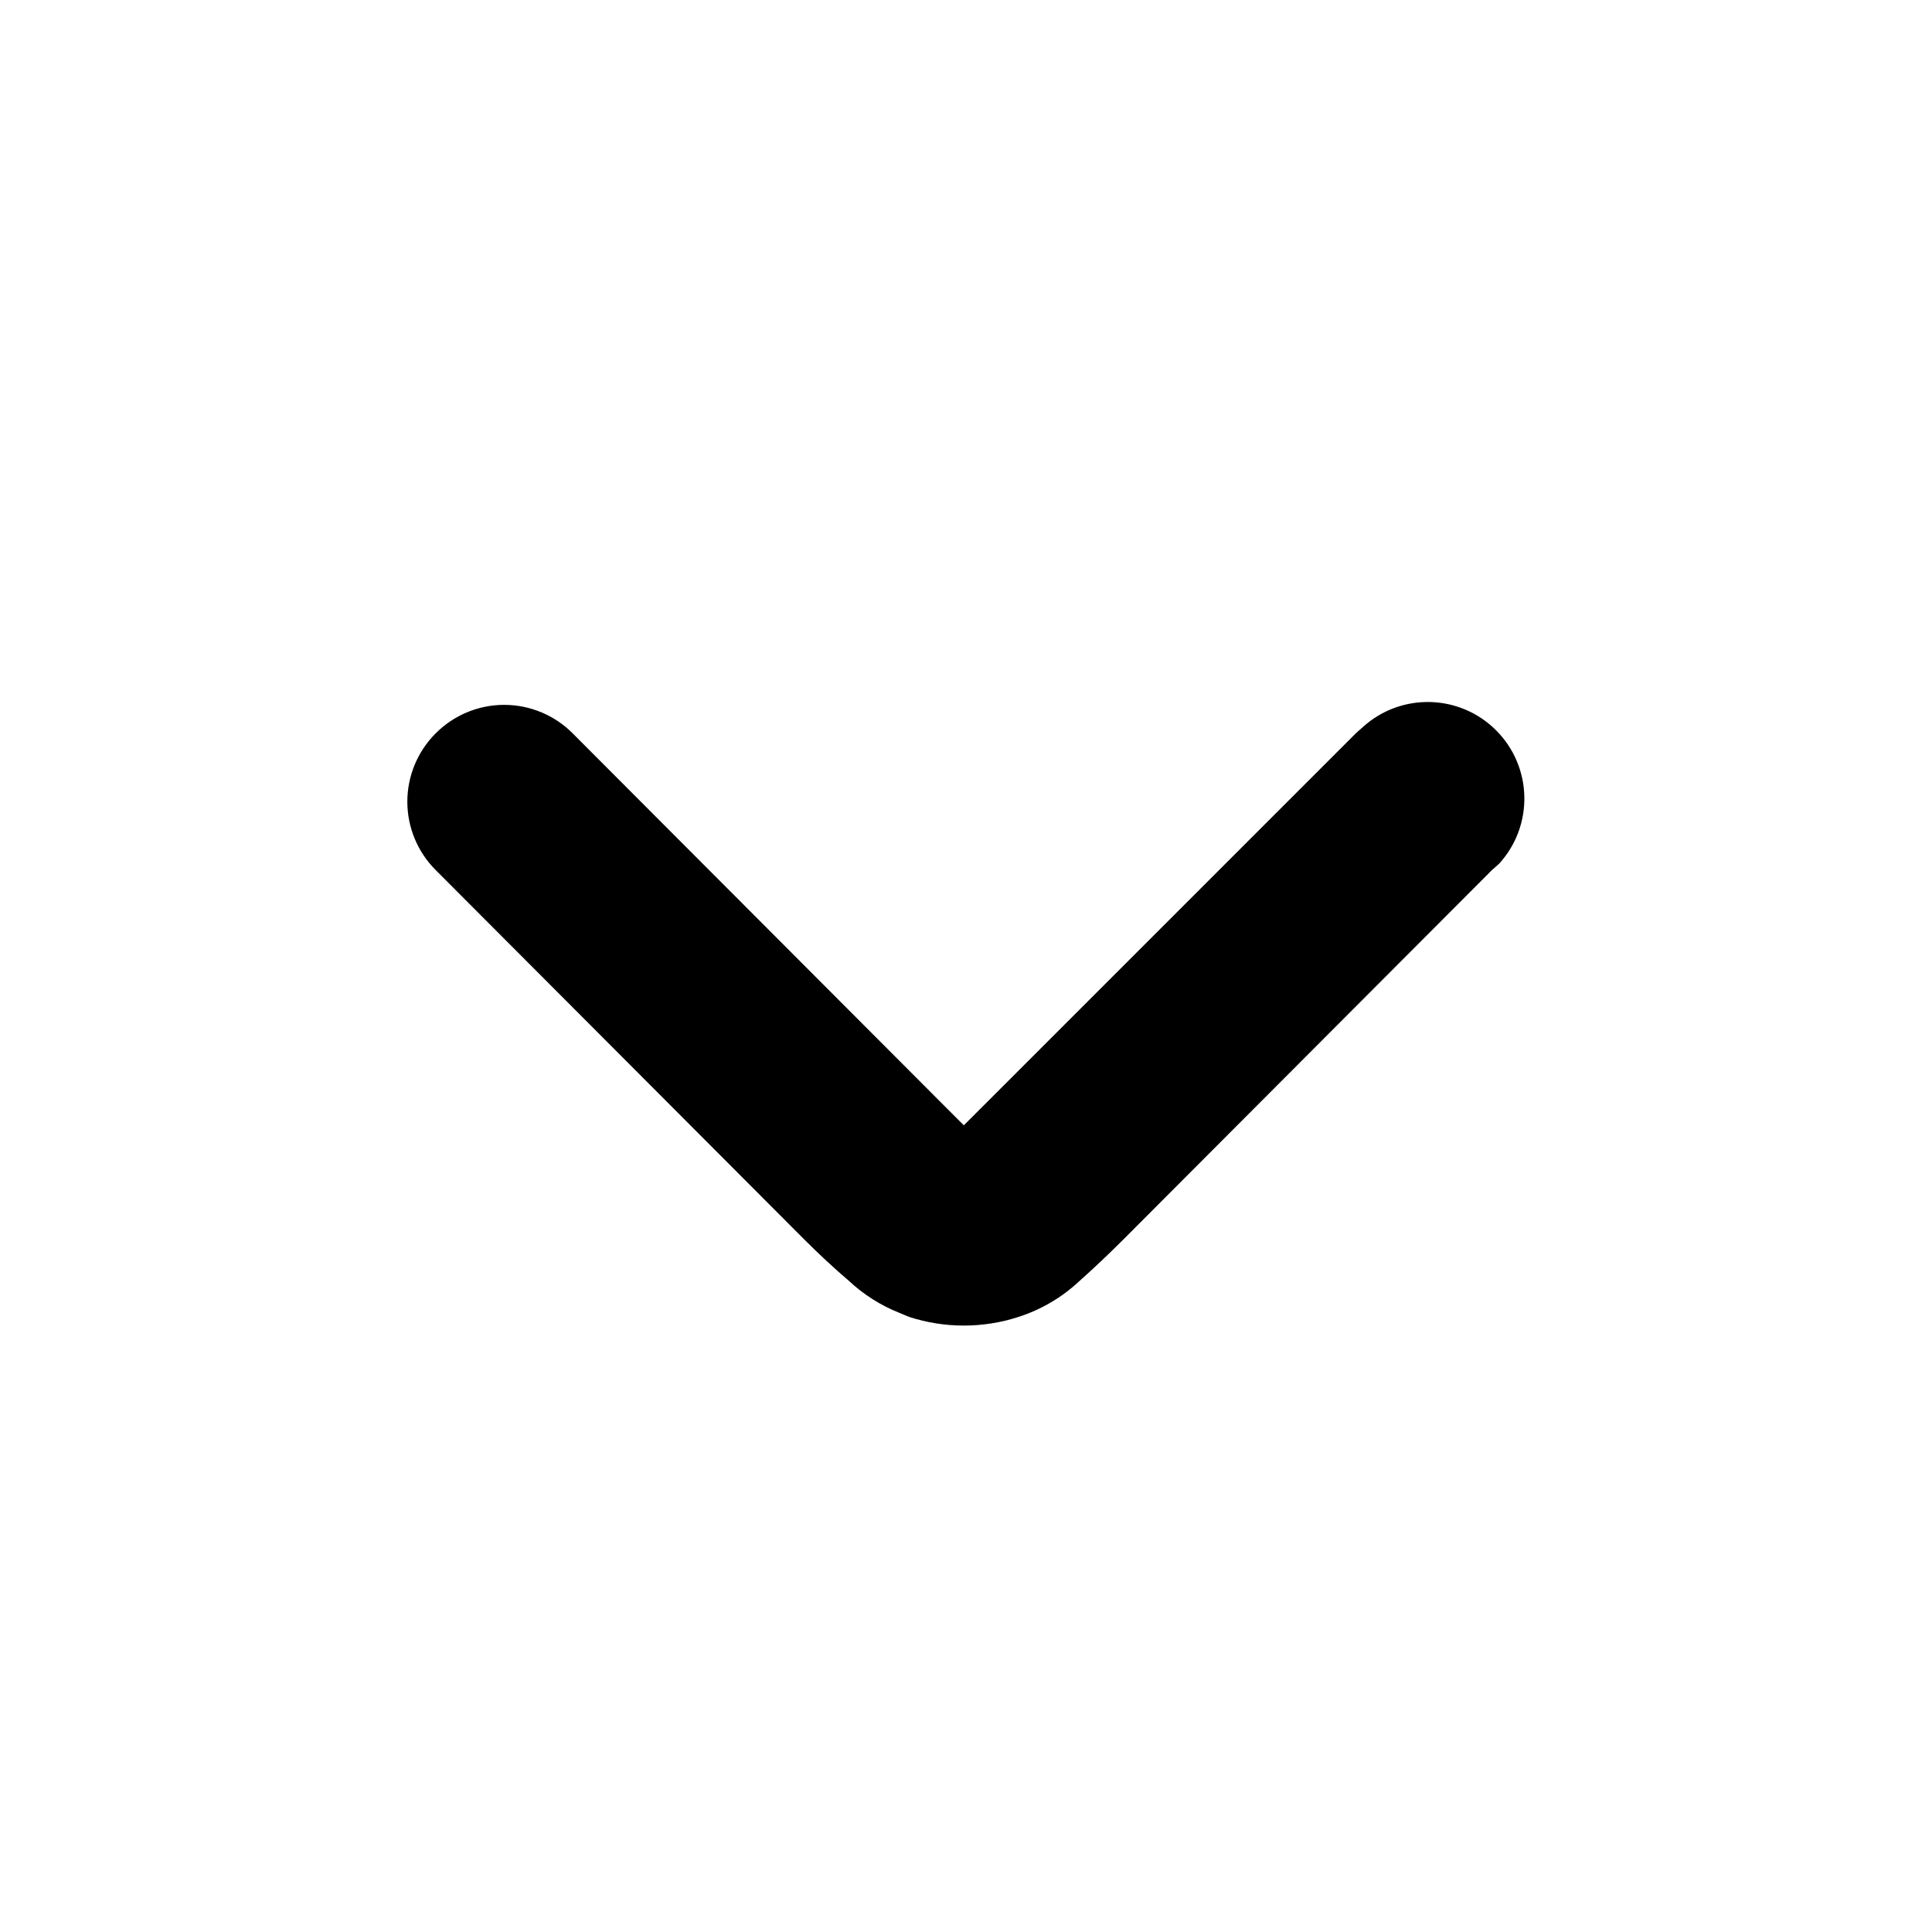
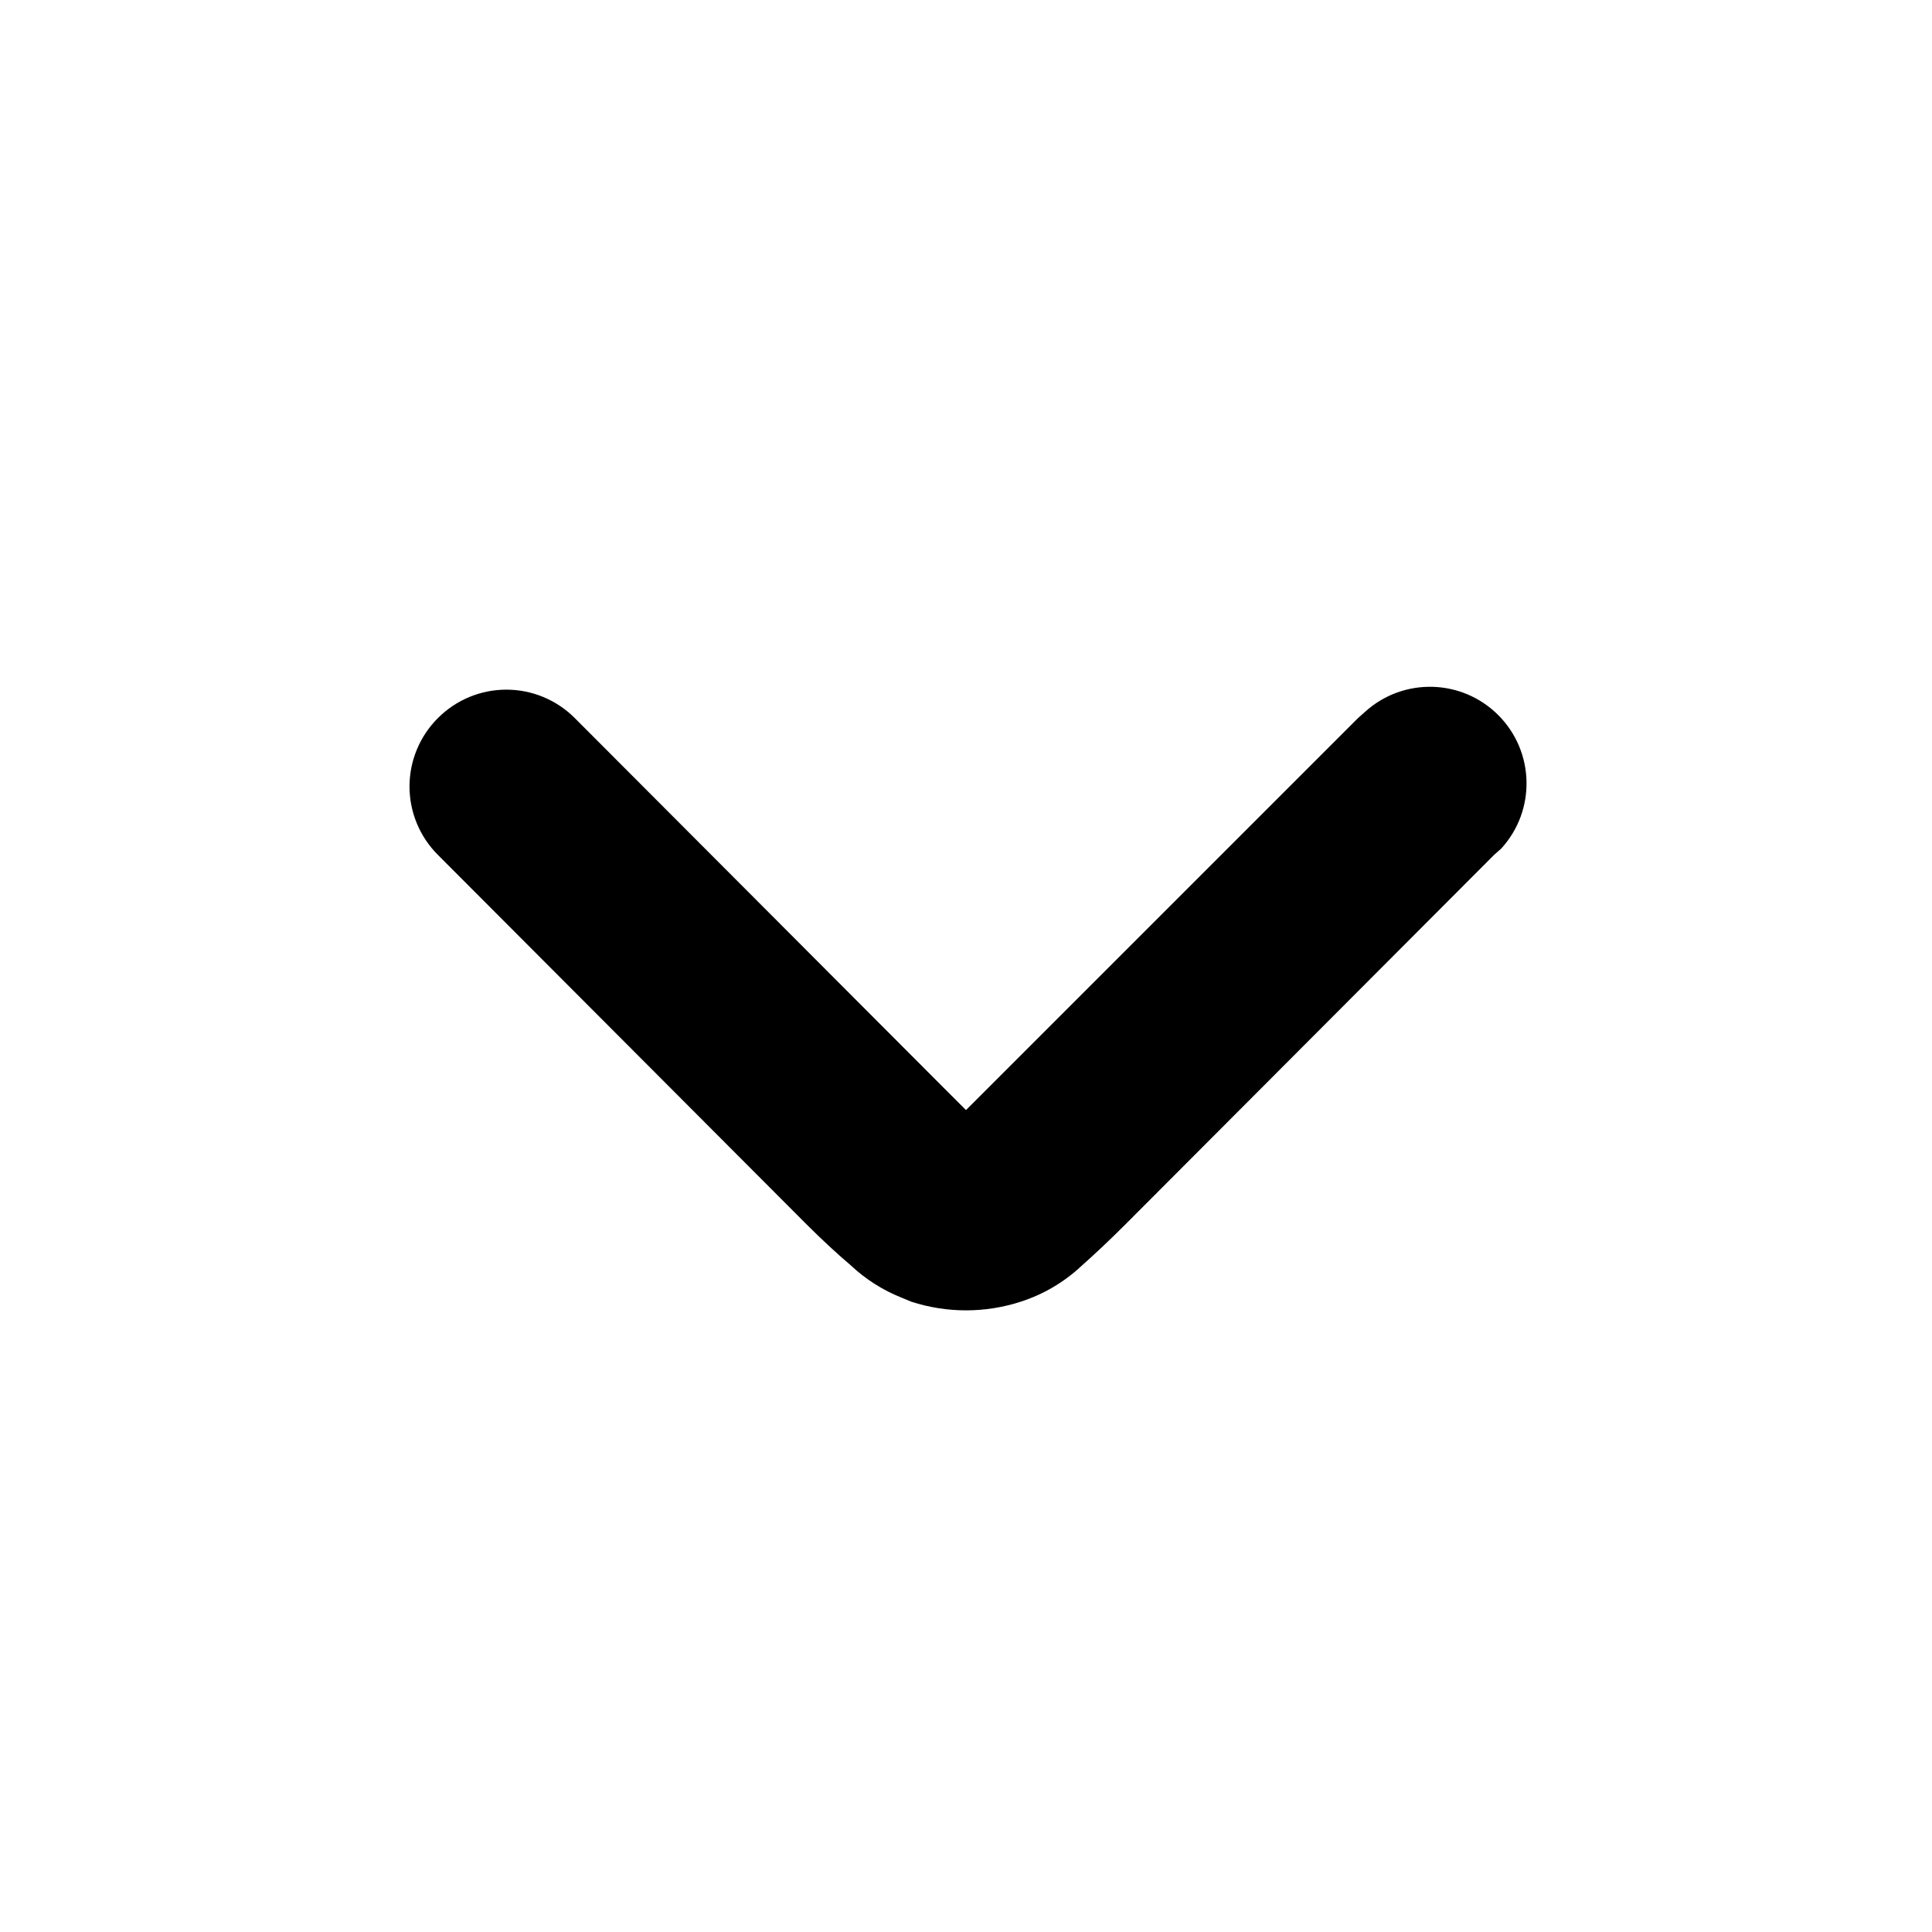
<svg xmlns="http://www.w3.org/2000/svg" viewBox="0 0 24 24" width="24" height="24">
-   <path d="M5.413 9.109A1.2 1.2 0 0 1 7.113 9.109L11.693 13.699L11.943 13.949L11.973 13.979L12.003 13.949L12.253 13.699L16.843 9.109L16.933 9.029A1.2 1.2 0 0 1 18.623 10.729L18.533 10.809L13.953 15.399Q13.673 15.679 13.403 15.919A2 2 0 0 1 12.653 16.359A2.2 2.2 0 0 1 11.293 16.359L11.173 16.309A2 2 0 0 1 10.543 15.909Q10.273 15.679 9.993 15.399L5.413 10.809A1.2 1.2 0 0 1 5.413 9.109" />
+   <path d="M5.44 8.92a1.2 1.2 0 0 1 1.7 0l4.58 4.59.25.25.03.03.03-.03.25-.25 4.59-4.59.09-.08a1.2 1.2 0 0 1 1.69 1.7l-.09.08-4.58 4.59q-.28.28-.55.52a2 2 0 0 1-.75.44 2.2 2.2 0 0 1-1.36 0l-.12-.05a2 2 0 0 1-.63-.4q-.27-.23-.55-.51l-4.58-4.59a1.2 1.2 0 0 1 0-1.7" />
</svg>
